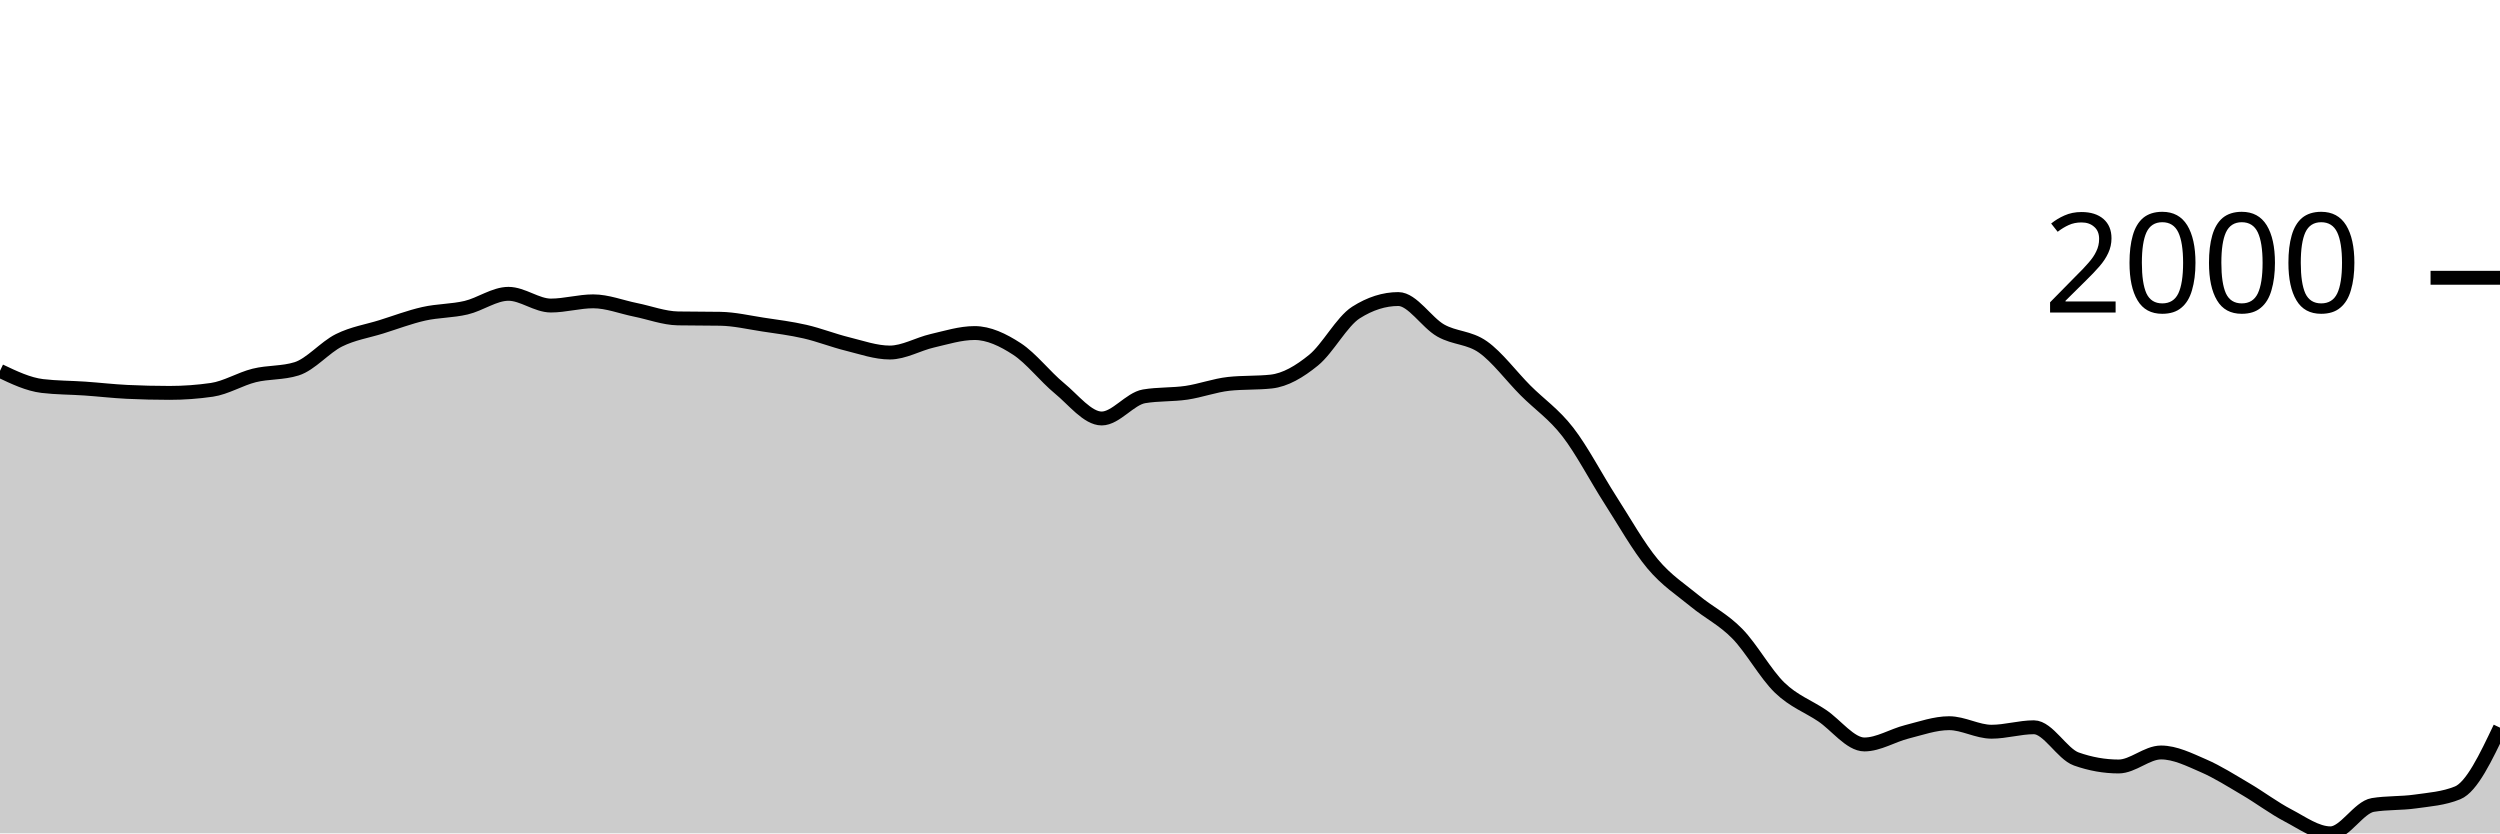
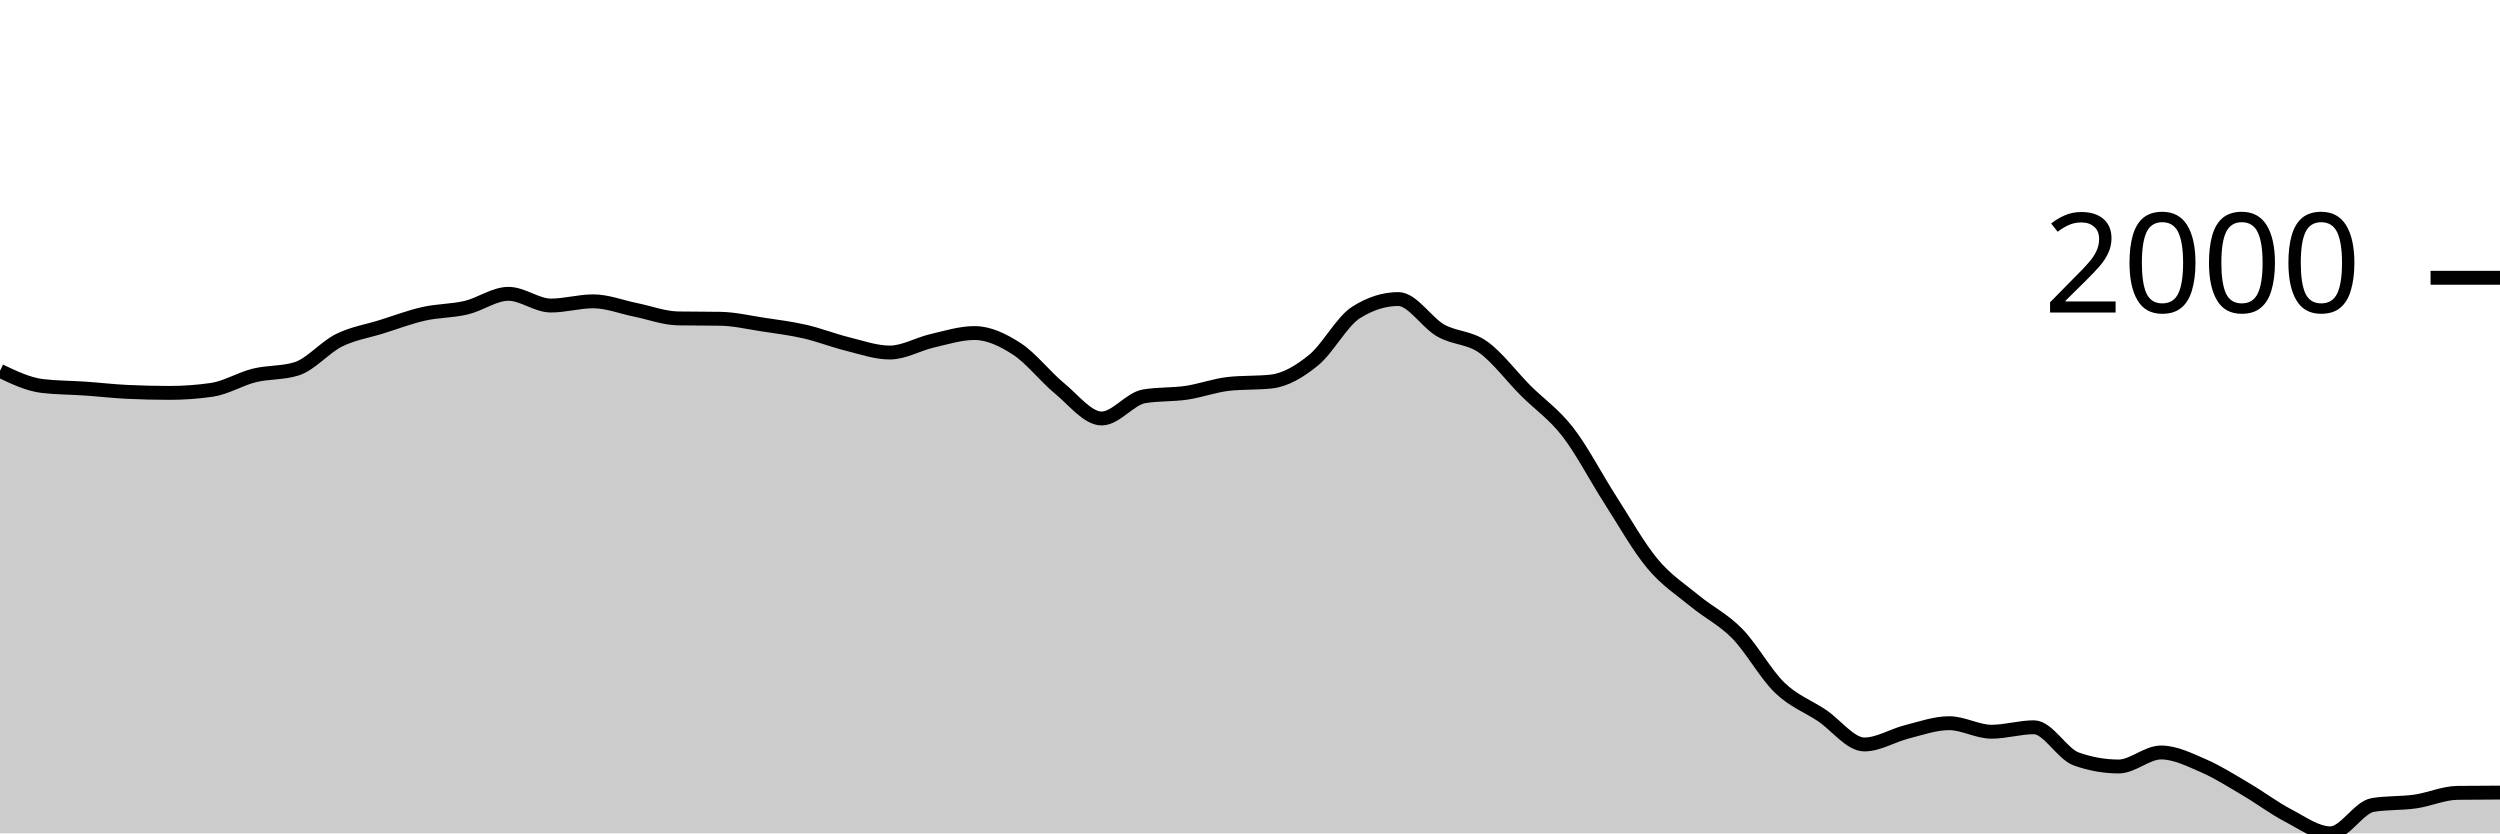
<svg xmlns="http://www.w3.org/2000/svg" viewBox="0 0 180 60">
  <g transform="translate(0,20)">
-     <path class="area" fill="rgba(0, 0, 0, 0.2)" d="M0,6.702C1.017,7.186,2.034,7.671,3.051,7.793C4.068,7.915,5.085,7.906,6.102,7.976C7.119,8.046,8.136,8.166,9.153,8.215C10.169,8.263,11.186,8.288,12.203,8.288C13.22,8.288,14.237,8.215,15.254,8.068C16.271,7.921,17.288,7.284,18.305,7.032C19.322,6.78,20.339,6.873,21.356,6.555C22.373,6.237,23.39,5.006,24.407,4.501C25.424,3.997,26.441,3.848,27.458,3.53C28.475,3.212,29.492,2.824,30.508,2.595C31.525,2.365,32.542,2.394,33.559,2.154C34.576,1.915,35.593,1.155,36.61,1.155C37.627,1.155,38.644,1.999,39.661,1.999C40.678,1.999,41.695,1.696,42.712,1.696C43.729,1.696,44.746,2.106,45.763,2.31C46.78,2.515,47.797,2.906,48.814,2.925C49.831,2.943,50.847,2.934,51.864,2.952C52.881,2.97,53.898,3.21,54.915,3.365C55.932,3.519,56.949,3.644,57.966,3.878C58.983,4.112,60,4.517,61.017,4.767C62.034,5.018,63.051,5.382,64.068,5.382C65.085,5.382,66.102,4.772,67.119,4.538C68.136,4.304,69.153,3.979,70.169,3.979C71.186,3.979,72.203,4.463,73.22,5.125C74.237,5.787,75.254,7.114,76.271,7.949C77.288,8.783,78.305,10.131,79.322,10.131C80.339,10.131,81.356,8.707,82.373,8.535C83.39,8.364,84.407,8.428,85.424,8.279C86.441,8.129,87.458,7.747,88.475,7.637C89.492,7.527,90.508,7.582,91.525,7.472C92.542,7.362,93.559,6.76,94.576,5.932C95.593,5.104,96.61,3.151,97.627,2.503C98.644,1.855,99.661,1.531,100.678,1.531C101.695,1.531,102.712,3.219,103.729,3.796C104.746,4.372,105.763,4.269,106.78,4.987C107.797,5.706,108.814,7.085,109.831,8.105C110.847,9.124,111.864,9.791,112.881,11.102C113.898,12.413,114.915,14.389,115.932,15.971C116.949,17.552,117.966,19.374,118.983,20.591C120,21.809,121.017,22.439,122.034,23.278C123.051,24.116,124.068,24.586,125.085,25.625C126.102,26.664,127.119,28.529,128.136,29.512C129.153,30.494,130.169,30.838,131.186,31.52C132.203,32.201,133.22,33.601,134.237,33.601C135.254,33.601,136.271,32.948,137.288,32.693C138.305,32.438,139.322,32.07,140.339,32.07C141.356,32.07,142.373,32.684,143.39,32.684C144.407,32.684,145.424,32.363,146.441,32.363C147.458,32.363,148.475,34.285,149.492,34.646C150.508,35.006,151.525,35.187,152.542,35.187C153.559,35.187,154.576,34.178,155.593,34.178C156.61,34.178,157.627,34.692,158.644,35.132C159.661,35.572,160.678,36.221,161.695,36.819C162.712,37.416,163.729,38.186,164.746,38.716C165.763,39.247,166.78,40,167.797,40C168.814,40,169.831,38.121,170.847,37.956C171.864,37.791,172.881,37.853,173.898,37.708C174.915,37.563,175.932,37.5,176.949,37.085C177.966,36.669,178.983,34.53,180,32.391L180,40C178.983,40,177.966,40,176.949,40C175.932,40,174.915,40,173.898,40C172.881,40,171.864,40,170.847,40C169.831,40,168.814,40,167.797,40C166.78,40,165.763,40,164.746,40C163.729,40,162.712,40,161.695,40C160.678,40,159.661,40,158.644,40C157.627,40,156.61,40,155.593,40C154.576,40,153.559,40,152.542,40C151.525,40,150.508,40,149.492,40C148.475,40,147.458,40,146.441,40C145.424,40,144.407,40,143.39,40C142.373,40,141.356,40,140.339,40C139.322,40,138.305,40,137.288,40C136.271,40,135.254,40,134.237,40C133.22,40,132.203,40,131.186,40C130.169,40,129.153,40,128.136,40C127.119,40,126.102,40,125.085,40C124.068,40,123.051,40,122.034,40C121.017,40,120,40,118.983,40C117.966,40,116.949,40,115.932,40C114.915,40,113.898,40,112.881,40C111.864,40,110.847,40,109.831,40C108.814,40,107.797,40,106.78,40C105.763,40,104.746,40,103.729,40C102.712,40,101.695,40,100.678,40C99.661,40,98.644,40,97.627,40C96.61,40,95.593,40,94.576,40C93.559,40,92.542,40,91.525,40C90.508,40,89.492,40,88.475,40C87.458,40,86.441,40,85.424,40C84.407,40,83.39,40,82.373,40C81.356,40,80.339,40,79.322,40C78.305,40,77.288,40,76.271,40C75.254,40,74.237,40,73.22,40C72.203,40,71.186,40,70.169,40C69.153,40,68.136,40,67.119,40C66.102,40,65.085,40,64.068,40C63.051,40,62.034,40,61.017,40C60,40,58.983,40,57.966,40C56.949,40,55.932,40,54.915,40C53.898,40,52.881,40,51.864,40C50.847,40,49.831,40,48.814,40C47.797,40,46.78,40,45.763,40C44.746,40,43.729,40,42.712,40C41.695,40,40.678,40,39.661,40C38.644,40,37.627,40,36.61,40C35.593,40,34.576,40,33.559,40C32.542,40,31.525,40,30.508,40C29.492,40,28.475,40,27.458,40C26.441,40,25.424,40,24.407,40C23.39,40,22.373,40,21.356,40C20.339,40,19.322,40,18.305,40C17.288,40,16.271,40,15.254,40C14.237,40,13.22,40,12.203,40C11.186,40,10.169,40,9.153,40C8.136,40,7.119,40,6.102,40C5.085,40,4.068,40,3.051,40C2.034,40,1.017,40,0,40Z" />
-     <path class="line" stroke="black" fill="none" d="M0,6.702C1.017,7.186,2.034,7.671,3.051,7.793C4.068,7.915,5.085,7.906,6.102,7.976C7.119,8.046,8.136,8.166,9.153,8.215C10.169,8.263,11.186,8.288,12.203,8.288C13.22,8.288,14.237,8.215,15.254,8.068C16.271,7.921,17.288,7.284,18.305,7.032C19.322,6.78,20.339,6.873,21.356,6.555C22.373,6.237,23.39,5.006,24.407,4.501C25.424,3.997,26.441,3.848,27.458,3.53C28.475,3.212,29.492,2.824,30.508,2.595C31.525,2.365,32.542,2.394,33.559,2.154C34.576,1.915,35.593,1.155,36.61,1.155C37.627,1.155,38.644,1.999,39.661,1.999C40.678,1.999,41.695,1.696,42.712,1.696C43.729,1.696,44.746,2.106,45.763,2.31C46.78,2.515,47.797,2.906,48.814,2.925C49.831,2.943,50.847,2.934,51.864,2.952C52.881,2.97,53.898,3.21,54.915,3.365C55.932,3.519,56.949,3.644,57.966,3.878C58.983,4.112,60,4.517,61.017,4.767C62.034,5.018,63.051,5.382,64.068,5.382C65.085,5.382,66.102,4.772,67.119,4.538C68.136,4.304,69.153,3.979,70.169,3.979C71.186,3.979,72.203,4.463,73.22,5.125C74.237,5.787,75.254,7.114,76.271,7.949C77.288,8.783,78.305,10.131,79.322,10.131C80.339,10.131,81.356,8.707,82.373,8.535C83.39,8.364,84.407,8.428,85.424,8.279C86.441,8.129,87.458,7.747,88.475,7.637C89.492,7.527,90.508,7.582,91.525,7.472C92.542,7.362,93.559,6.76,94.576,5.932C95.593,5.104,96.61,3.151,97.627,2.503C98.644,1.855,99.661,1.531,100.678,1.531C101.695,1.531,102.712,3.219,103.729,3.796C104.746,4.372,105.763,4.269,106.78,4.987C107.797,5.706,108.814,7.085,109.831,8.105C110.847,9.124,111.864,9.791,112.881,11.102C113.898,12.413,114.915,14.389,115.932,15.971C116.949,17.552,117.966,19.374,118.983,20.591C120,21.809,121.017,22.439,122.034,23.278C123.051,24.116,124.068,24.586,125.085,25.625C126.102,26.664,127.119,28.529,128.136,29.512C129.153,30.494,130.169,30.838,131.186,31.52C132.203,32.201,133.22,33.601,134.237,33.601C135.254,33.601,136.271,32.948,137.288,32.693C138.305,32.438,139.322,32.07,140.339,32.07C141.356,32.07,142.373,32.684,143.39,32.684C144.407,32.684,145.424,32.363,146.441,32.363C147.458,32.363,148.475,34.285,149.492,34.646C150.508,35.006,151.525,35.187,152.542,35.187C153.559,35.187,154.576,34.178,155.593,34.178C156.61,34.178,157.627,34.692,158.644,35.132C159.661,35.572,160.678,36.221,161.695,36.819C162.712,37.416,163.729,38.186,164.746,38.716C165.763,39.247,166.78,40,167.797,40C168.814,40,169.831,38.121,170.847,37.956C171.864,37.791,172.881,37.853,173.898,37.708C174.915,37.563,175.932,37.5,176.949,37.085C177.966,36.669,178.983,34.53,180,32.391" />
+     <path class="area" fill="rgba(0, 0, 0, 0.2)" d="M0,6.702C1.017,7.186,2.034,7.671,3.051,7.793C4.068,7.915,5.085,7.906,6.102,7.976C7.119,8.046,8.136,8.166,9.153,8.215C10.169,8.263,11.186,8.288,12.203,8.288C13.22,8.288,14.237,8.215,15.254,8.068C16.271,7.921,17.288,7.284,18.305,7.032C19.322,6.78,20.339,6.873,21.356,6.555C22.373,6.237,23.39,5.006,24.407,4.501C25.424,3.997,26.441,3.848,27.458,3.53C28.475,3.212,29.492,2.824,30.508,2.595C31.525,2.365,32.542,2.394,33.559,2.154C34.576,1.915,35.593,1.155,36.61,1.155C37.627,1.155,38.644,1.999,39.661,1.999C40.678,1.999,41.695,1.696,42.712,1.696C43.729,1.696,44.746,2.106,45.763,2.31C46.78,2.515,47.797,2.906,48.814,2.925C49.831,2.943,50.847,2.934,51.864,2.952C52.881,2.97,53.898,3.21,54.915,3.365C55.932,3.519,56.949,3.644,57.966,3.878C58.983,4.112,60,4.517,61.017,4.767C62.034,5.018,63.051,5.382,64.068,5.382C65.085,5.382,66.102,4.772,67.119,4.538C68.136,4.304,69.153,3.979,70.169,3.979C71.186,3.979,72.203,4.463,73.22,5.125C74.237,5.787,75.254,7.114,76.271,7.949C77.288,8.783,78.305,10.131,79.322,10.131C80.339,10.131,81.356,8.707,82.373,8.535C83.39,8.364,84.407,8.428,85.424,8.279C86.441,8.129,87.458,7.747,88.475,7.637C89.492,7.527,90.508,7.582,91.525,7.472C92.542,7.362,93.559,6.76,94.576,5.932C95.593,5.104,96.61,3.151,97.627,2.503C98.644,1.855,99.661,1.531,100.678,1.531C101.695,1.531,102.712,3.219,103.729,3.796C104.746,4.372,105.763,4.269,106.78,4.987C107.797,5.706,108.814,7.085,109.831,8.105C110.847,9.124,111.864,9.791,112.881,11.102C113.898,12.413,114.915,14.389,115.932,15.971C116.949,17.552,117.966,19.374,118.983,20.591C120,21.809,121.017,22.439,122.034,23.278C123.051,24.116,124.068,24.586,125.085,25.625C126.102,26.664,127.119,28.529,128.136,29.512C129.153,30.494,130.169,30.838,131.186,31.52C132.203,32.201,133.22,33.601,134.237,33.601C135.254,33.601,136.271,32.948,137.288,32.693C138.305,32.438,139.322,32.07,140.339,32.07C141.356,32.07,142.373,32.684,143.39,32.684C144.407,32.684,145.424,32.363,146.441,32.363C147.458,32.363,148.475,34.285,149.492,34.646C150.508,35.006,151.525,35.187,152.542,35.187C153.559,35.187,154.576,34.178,155.593,34.178C156.61,34.178,157.627,34.692,158.644,35.132C159.661,35.572,160.678,36.221,161.695,36.819C162.712,37.416,163.729,38.186,164.746,38.716C165.763,39.247,166.78,40,167.797,40C168.814,40,169.831,38.121,170.847,37.956C171.864,37.791,172.881,37.853,173.898,37.708C174.915,37.563,175.932,37.097,176.949,37.085C177.966,37.072,178.983,37.069,180,37.066L180,40C178.983,40,177.966,40,176.949,40C175.932,40,174.915,40,173.898,40C172.881,40,171.864,40,170.847,40C169.831,40,168.814,40,167.797,40C166.78,40,165.763,40,164.746,40C163.729,40,162.712,40,161.695,40C160.678,40,159.661,40,158.644,40C157.627,40,156.61,40,155.593,40C154.576,40,153.559,40,152.542,40C151.525,40,150.508,40,149.492,40C148.475,40,147.458,40,146.441,40C145.424,40,144.407,40,143.39,40C142.373,40,141.356,40,140.339,40C139.322,40,138.305,40,137.288,40C136.271,40,135.254,40,134.237,40C133.22,40,132.203,40,131.186,40C130.169,40,129.153,40,128.136,40C127.119,40,126.102,40,125.085,40C124.068,40,123.051,40,122.034,40C121.017,40,120,40,118.983,40C117.966,40,116.949,40,115.932,40C114.915,40,113.898,40,112.881,40C111.864,40,110.847,40,109.831,40C108.814,40,107.797,40,106.78,40C105.763,40,104.746,40,103.729,40C102.712,40,101.695,40,100.678,40C99.661,40,98.644,40,97.627,40C96.61,40,95.593,40,94.576,40C93.559,40,92.542,40,91.525,40C90.508,40,89.492,40,88.475,40C87.458,40,86.441,40,85.424,40C84.407,40,83.39,40,82.373,40C81.356,40,80.339,40,79.322,40C78.305,40,77.288,40,76.271,40C75.254,40,74.237,40,73.22,40C72.203,40,71.186,40,70.169,40C69.153,40,68.136,40,67.119,40C66.102,40,65.085,40,64.068,40C63.051,40,62.034,40,61.017,40C60,40,58.983,40,57.966,40C56.949,40,55.932,40,54.915,40C53.898,40,52.881,40,51.864,40C50.847,40,49.831,40,48.814,40C47.797,40,46.78,40,45.763,40C44.746,40,43.729,40,42.712,40C41.695,40,40.678,40,39.661,40C38.644,40,37.627,40,36.61,40C35.593,40,34.576,40,33.559,40C32.542,40,31.525,40,30.508,40C29.492,40,28.475,40,27.458,40C26.441,40,25.424,40,24.407,40C23.39,40,22.373,40,21.356,40C20.339,40,19.322,40,18.305,40C17.288,40,16.271,40,15.254,40C14.237,40,13.22,40,12.203,40C11.186,40,10.169,40,9.153,40C8.136,40,7.119,40,6.102,40C5.085,40,4.068,40,3.051,40C2.034,40,1.017,40,0,40Z" />
+     <path class="line" stroke="black" fill="none" d="M0,6.702C1.017,7.186,2.034,7.671,3.051,7.793C4.068,7.915,5.085,7.906,6.102,7.976C7.119,8.046,8.136,8.166,9.153,8.215C10.169,8.263,11.186,8.288,12.203,8.288C13.22,8.288,14.237,8.215,15.254,8.068C16.271,7.921,17.288,7.284,18.305,7.032C19.322,6.78,20.339,6.873,21.356,6.555C22.373,6.237,23.39,5.006,24.407,4.501C25.424,3.997,26.441,3.848,27.458,3.53C28.475,3.212,29.492,2.824,30.508,2.595C31.525,2.365,32.542,2.394,33.559,2.154C34.576,1.915,35.593,1.155,36.61,1.155C37.627,1.155,38.644,1.999,39.661,1.999C40.678,1.999,41.695,1.696,42.712,1.696C43.729,1.696,44.746,2.106,45.763,2.31C46.78,2.515,47.797,2.906,48.814,2.925C49.831,2.943,50.847,2.934,51.864,2.952C52.881,2.97,53.898,3.21,54.915,3.365C55.932,3.519,56.949,3.644,57.966,3.878C58.983,4.112,60,4.517,61.017,4.767C62.034,5.018,63.051,5.382,64.068,5.382C65.085,5.382,66.102,4.772,67.119,4.538C68.136,4.304,69.153,3.979,70.169,3.979C71.186,3.979,72.203,4.463,73.22,5.125C74.237,5.787,75.254,7.114,76.271,7.949C77.288,8.783,78.305,10.131,79.322,10.131C80.339,10.131,81.356,8.707,82.373,8.535C83.39,8.364,84.407,8.428,85.424,8.279C86.441,8.129,87.458,7.747,88.475,7.637C89.492,7.527,90.508,7.582,91.525,7.472C92.542,7.362,93.559,6.76,94.576,5.932C95.593,5.104,96.61,3.151,97.627,2.503C98.644,1.855,99.661,1.531,100.678,1.531C101.695,1.531,102.712,3.219,103.729,3.796C104.746,4.372,105.763,4.269,106.78,4.987C107.797,5.706,108.814,7.085,109.831,8.105C110.847,9.124,111.864,9.791,112.881,11.102C113.898,12.413,114.915,14.389,115.932,15.971C116.949,17.552,117.966,19.374,118.983,20.591C120,21.809,121.017,22.439,122.034,23.278C123.051,24.116,124.068,24.586,125.085,25.625C126.102,26.664,127.119,28.529,128.136,29.512C129.153,30.494,130.169,30.838,131.186,31.52C132.203,32.201,133.22,33.601,134.237,33.601C135.254,33.601,136.271,32.948,137.288,32.693C138.305,32.438,139.322,32.07,140.339,32.07C141.356,32.07,142.373,32.684,143.39,32.684C144.407,32.684,145.424,32.363,146.441,32.363C147.458,32.363,148.475,34.285,149.492,34.646C150.508,35.006,151.525,35.187,152.542,35.187C153.559,35.187,154.576,34.178,155.593,34.178C156.61,34.178,157.627,34.692,158.644,35.132C159.661,35.572,160.678,36.221,161.695,36.819C162.712,37.416,163.729,38.186,164.746,38.716C165.763,39.247,166.78,40,167.797,40C168.814,40,169.831,38.121,170.847,37.956C171.864,37.791,172.881,37.853,173.898,37.708C174.915,37.563,175.932,37.097,176.949,37.085C177.966,37.072,178.983,37.069,180,37.066" />
    <path class="axis-ceiling" stroke-width="1" stroke="black" fill="none" d="M175,0L180,0" />
    <text class="axis-ceiling-label" font-family="sans-serif" text-anchor="end" font-size="10px" x="170" y="2.5">2000</text>
  </g>
</svg>
